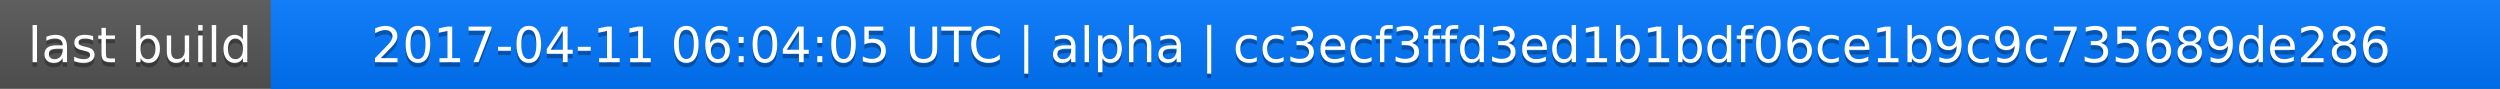
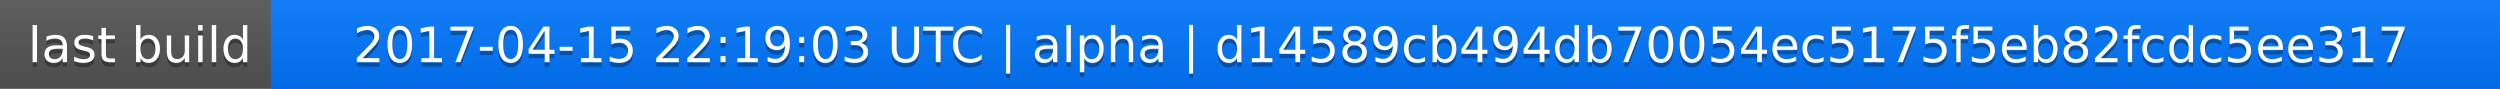
<svg xmlns="http://www.w3.org/2000/svg" width="563" height="20">
  <linearGradient id="a" x2="0" y2="100%">
    <stop offset="0" stop-color="#bbb" stop-opacity=".1" />
    <stop offset="1" stop-opacity=".1" />
  </linearGradient>
  <rect rx="0" width="563" height="20" fill="#555" />
  <rect rx="0" x="61" width="502" height="20" fill="#07f" />
  <path fill="#07f" d="M61 0h4v20h-4z" />
  <rect rx="0" width="563" height="20" fill="url(#a)" />
  <g fill="#fff" text-anchor="middle" font-family="DejaVu Sans,Verdana,Geneva,sans-serif" font-size="11">
    <text x="31.5" y="15" fill="#010101" fill-opacity=".3">last build</text>
    <text x="31.5" y="14">last build</text>
-     <text x="311" y="15" fill="#010101" fill-opacity=".3">2017-04-11 06:04:05 UTC | alpha | cc3ecf3ffd3ed1b1bdf06ce1b9c9c735689de286</text>
-     <text x="311" y="14">2017-04-11 06:04:05 UTC | alpha | cc3ecf3ffd3ed1b1bdf06ce1b9c9c735689de286</text>
+     <text x="311" y="15" fill="#010101" fill-opacity=".3">2017-04-15 22:19:03 UTC | alpha | d14589cb494db70054ec5175f5eb82fcdc5ee317</text>
+     <text x="311" y="14">2017-04-15 22:19:03 UTC | alpha | d14589cb494db70054ec5175f5eb82fcdc5ee317</text>
  </g>
</svg>
